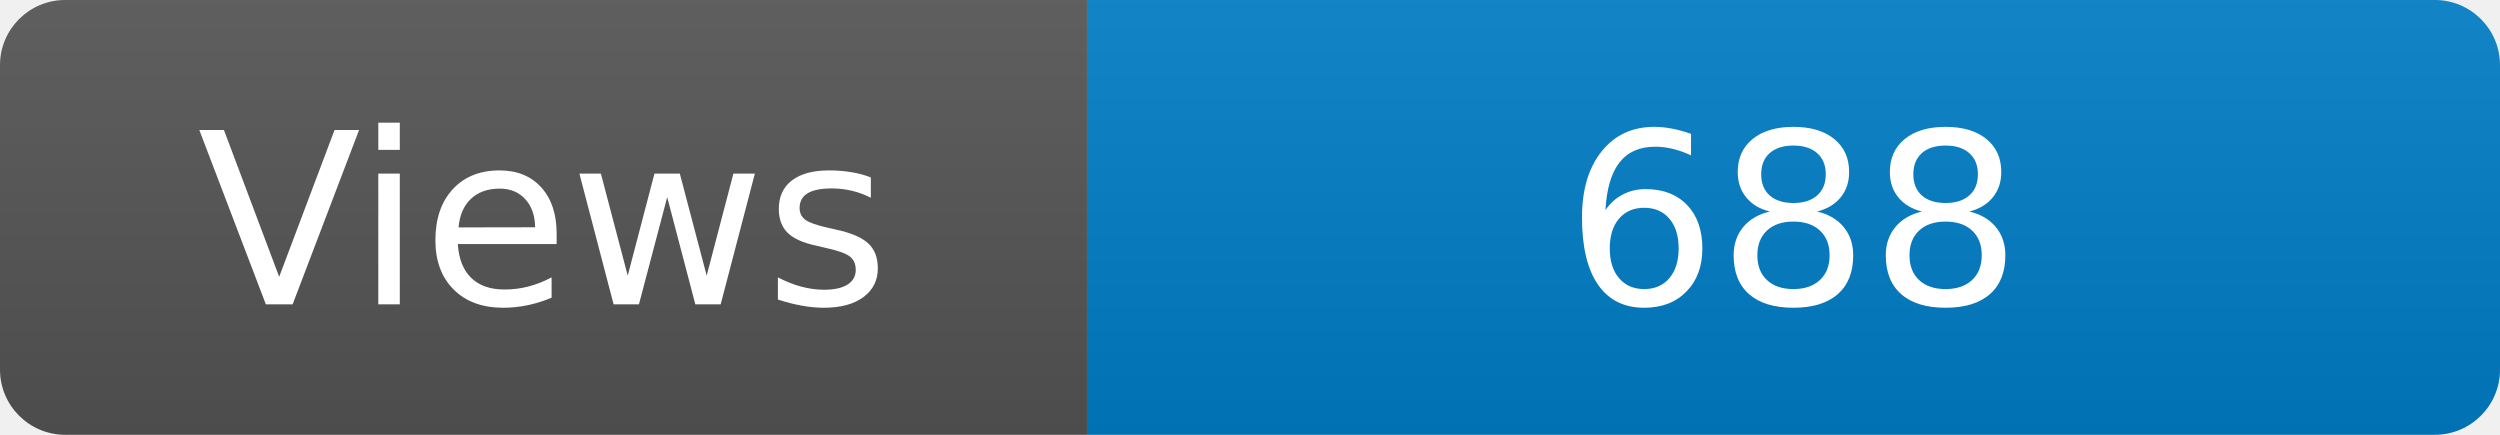
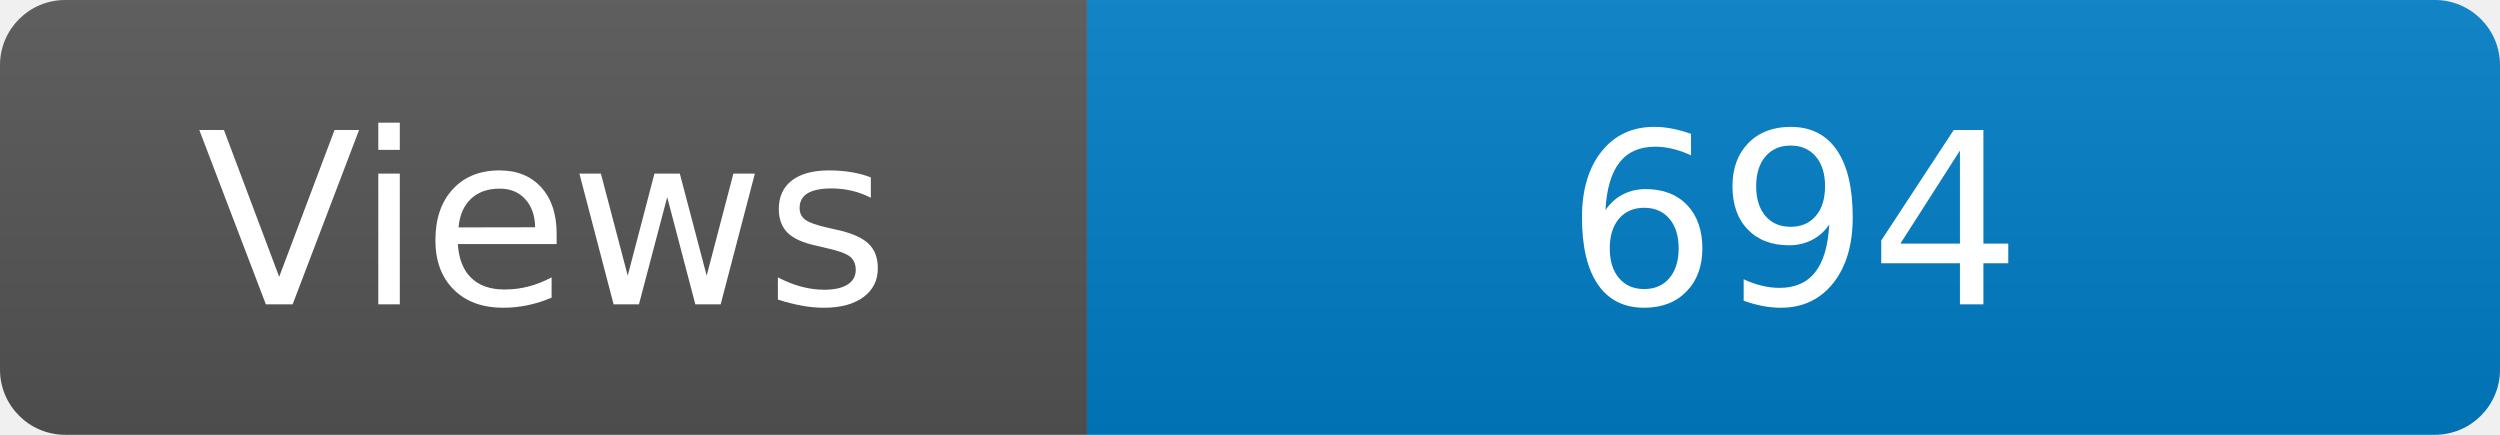
<svg xmlns="http://www.w3.org/2000/svg" width="115" height="20" role="img" aria-label="Maintained?: yes">
  <linearGradient id="s" x2="0" y2="100%">
    <stop offset="0" stop-color="#bbb" stop-opacity=".1" />
    <stop offset="1" stop-opacity=".1" />
  </linearGradient>
  <clipPath id="r">
    <rect width="115" height="20" rx="3" fill="#fff" />
  </clipPath>
  <g clip-path="url(#r)">
    <rect width="50" height="20" fill="#555" />
    <rect x="50" width="160" height="20" fill="#007ec6" />
    <rect width="115" height="20" fill="url(#s)" />
  </g>
  <g fill="#fff" text-anchor="middle" font-family="Verdana,Geneva,DejaVu Sans,sans-serif" font-size="110">
    <text x="250" y="140" transform="scale(.1)" fill="#fff">Views</text>
-     <text x="825" y="140" transform="scale(.1)" fill="#fff">688</text>
+     <text x="825" y="140" transform="scale(.1)" fill="#fff">694</text>
  </g>
</svg>
